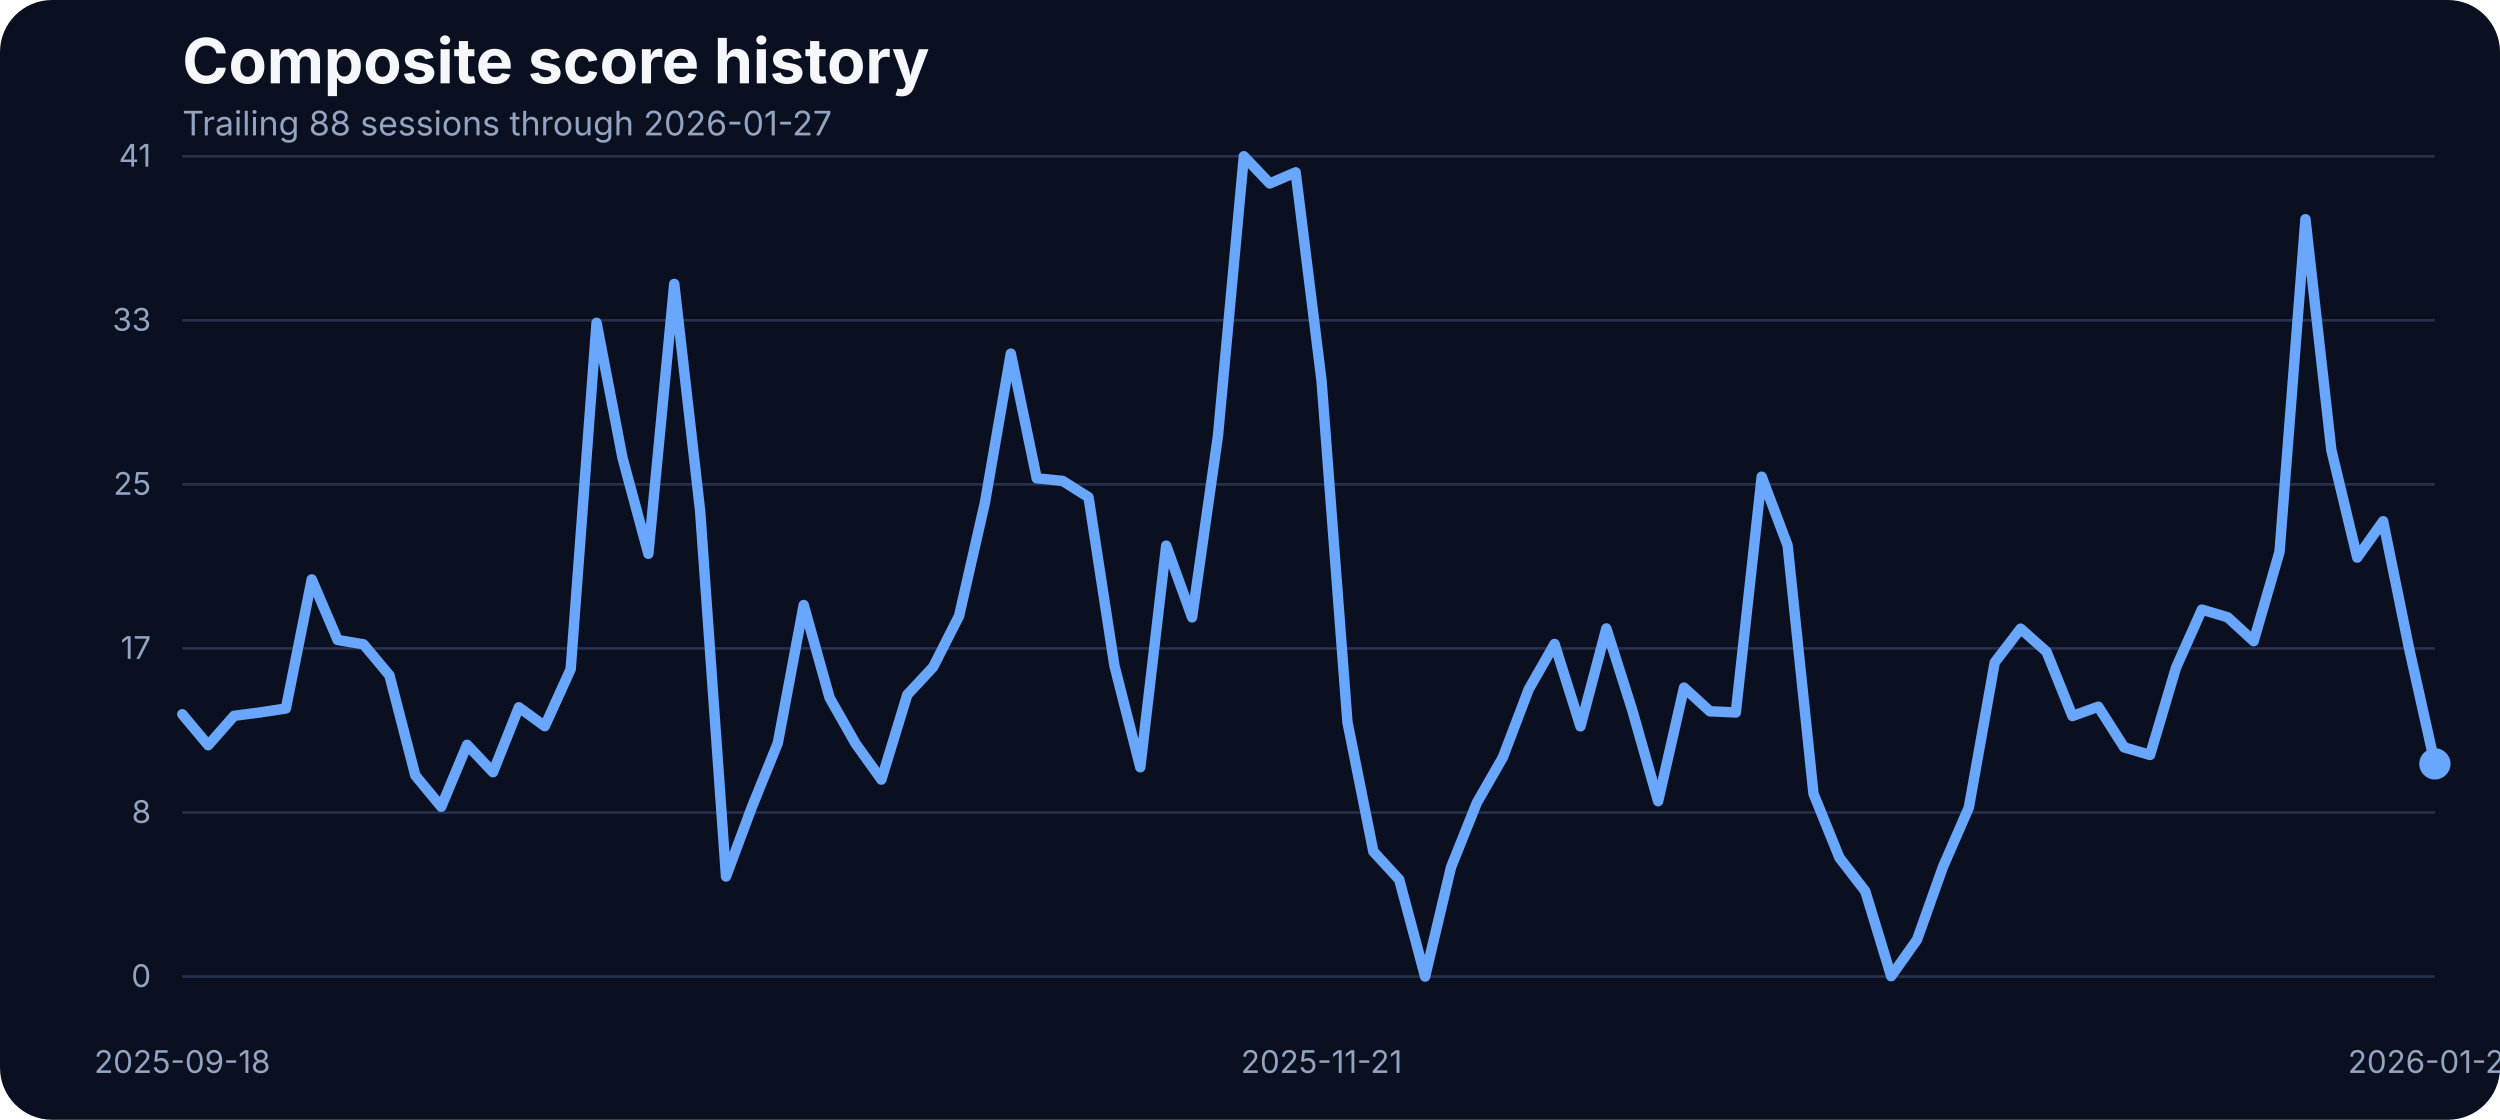
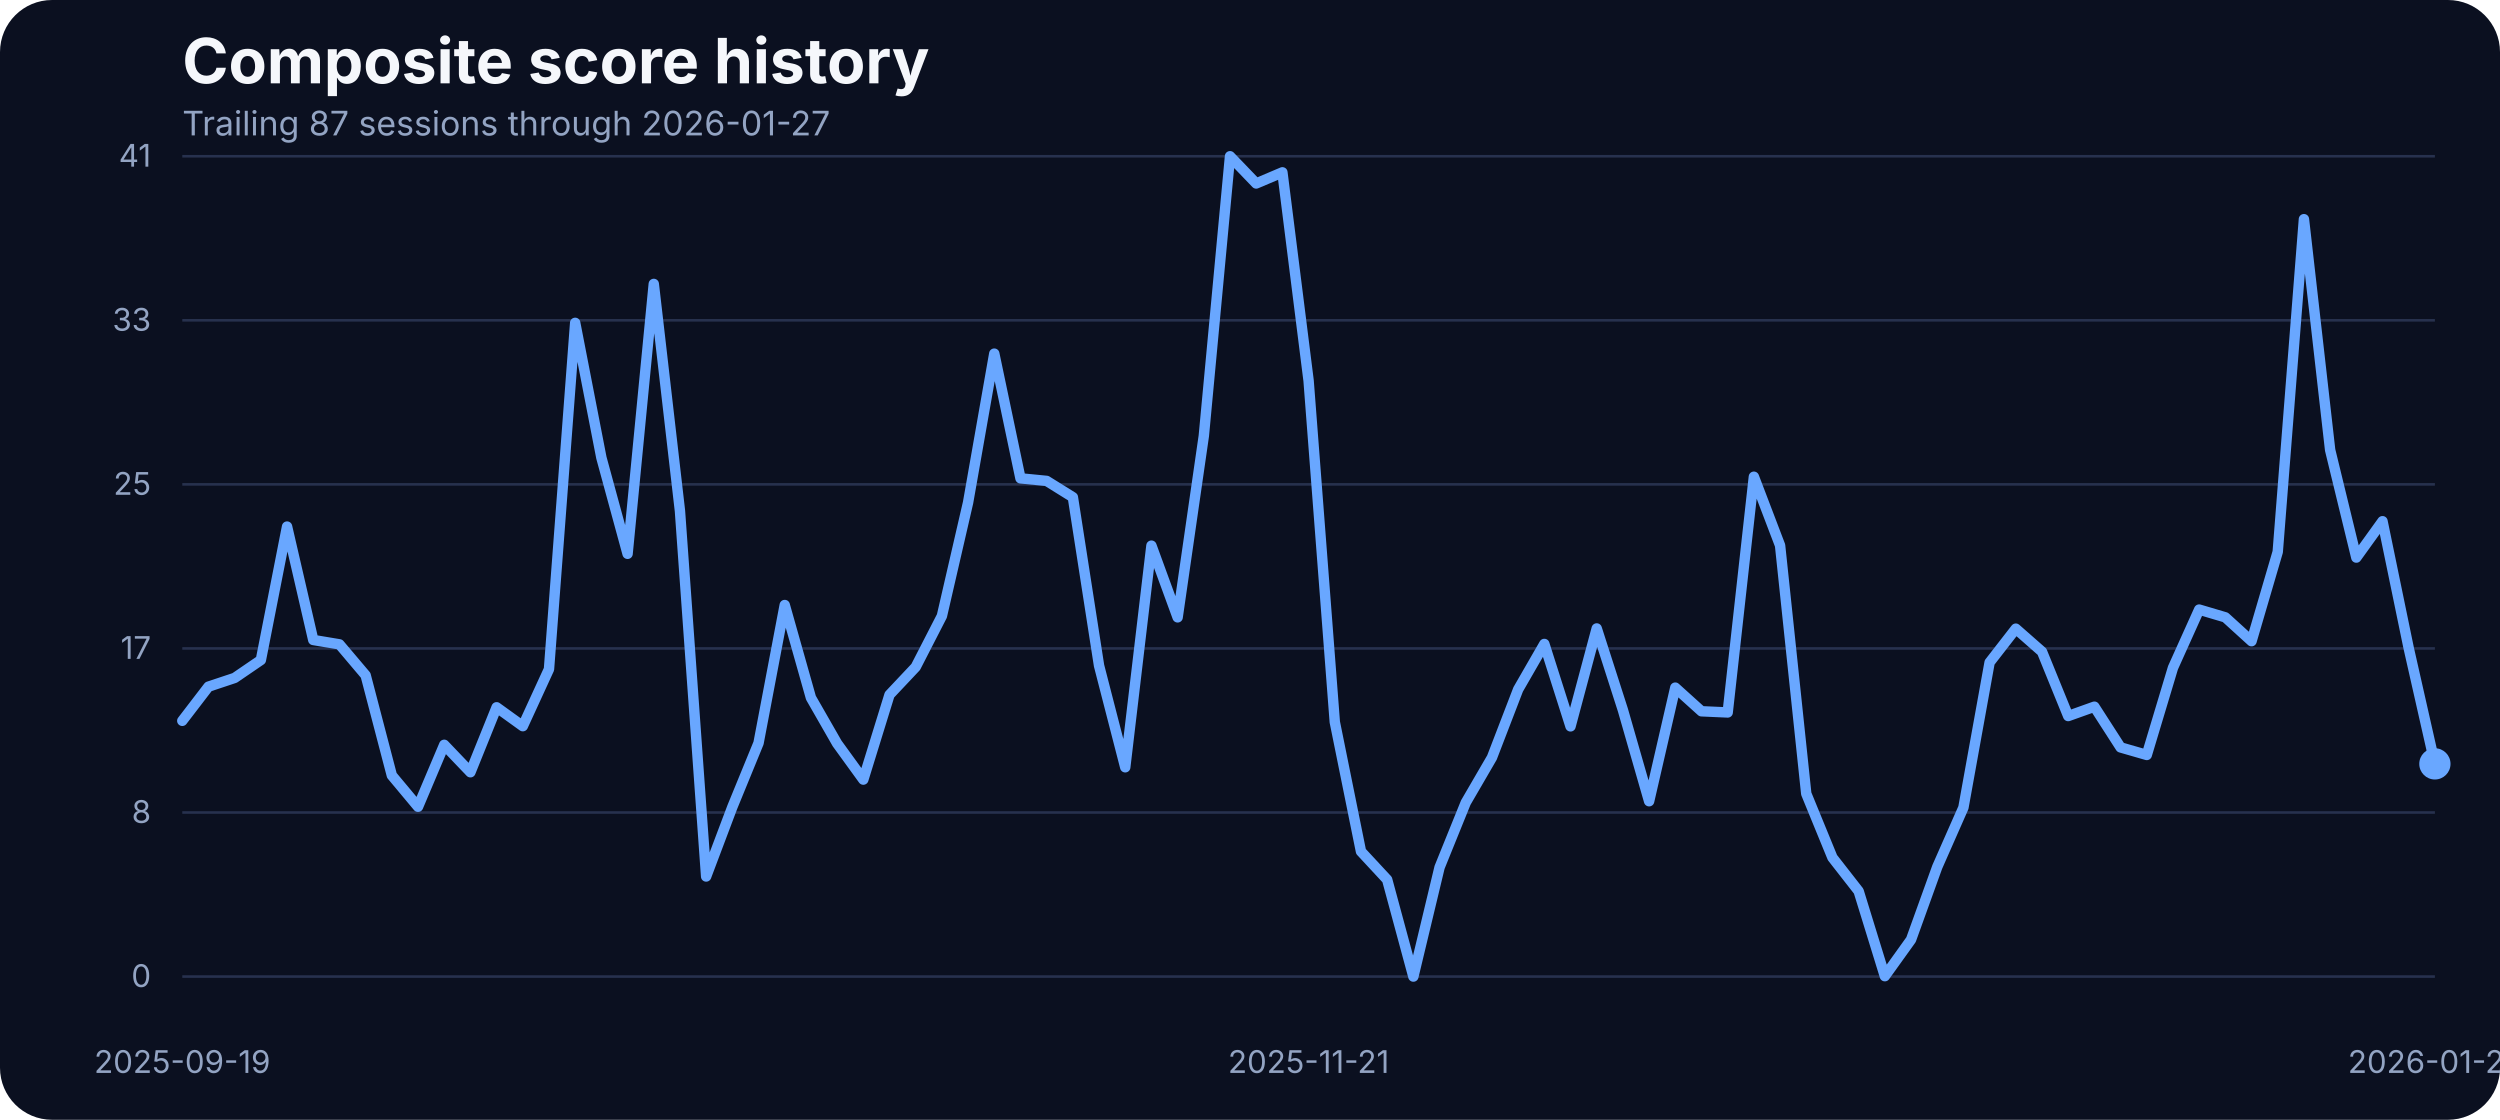
<svg xmlns="http://www.w3.org/2000/svg" width="960" height="430" viewBox="0 0 960 430" role="img" aria-label="Composite score history">
  <rect width="100%" height="100%" fill="#0b1020" rx="20" />
  <text x="70" y="32" fill="#f5f7fb" font-family="Inter, Arial, sans-serif" font-size="24" font-weight="700">Composite score history</text>
-   <text x="70" y="52" fill="#93a4c3" font-family="Inter, Arial, sans-serif" font-size="13">Trailing 88 sessions through 2026-01-27</text>
+   <text x="70" y="52" fill="#93a4c3" font-family="Inter, Arial, sans-serif" font-size="13">Trailing 87 sessions through 2026-01-27</text>
  <line x1="70" x2="935" y1="375.00" y2="375.00" stroke="#27314e" stroke-width="1" />
  <text x="58" y="379.00" text-anchor="end" fill="#93a4c3" font-family="Inter, Arial, sans-serif" font-size="12">0</text>
  <line x1="70" x2="935" y1="312.00" y2="312.00" stroke="#27314e" stroke-width="1" />
  <text x="58" y="316.00" text-anchor="end" fill="#93a4c3" font-family="Inter, Arial, sans-serif" font-size="12">8</text>
  <line x1="70" x2="935" y1="249.00" y2="249.00" stroke="#27314e" stroke-width="1" />
  <text x="58" y="253.00" text-anchor="end" fill="#93a4c3" font-family="Inter, Arial, sans-serif" font-size="12">17</text>
  <line x1="70" x2="935" y1="186.00" y2="186.00" stroke="#27314e" stroke-width="1" />
  <text x="58" y="190.00" text-anchor="end" fill="#93a4c3" font-family="Inter, Arial, sans-serif" font-size="12">25</text>
  <line x1="70" x2="935" y1="123.00" y2="123.00" stroke="#27314e" stroke-width="1" />
  <text x="58" y="127.00" text-anchor="end" fill="#93a4c3" font-family="Inter, Arial, sans-serif" font-size="12">33</text>
  <line x1="70" x2="935" y1="60.00" y2="60.00" stroke="#27314e" stroke-width="1" />
  <text x="58" y="64.00" text-anchor="end" fill="#93a4c3" font-family="Inter, Arial, sans-serif" font-size="12">41</text>
-   <text x="70.00" y="412" text-anchor="middle" fill="#93a4c3" font-family="Inter, Arial, sans-serif" font-size="12">2025-09-18</text>
-   <text x="507.47" y="412" text-anchor="middle" fill="#93a4c3" font-family="Inter, Arial, sans-serif" font-size="12">2025-11-21</text>
+   <text x="70.00" y="412" text-anchor="middle" fill="#93a4c3" font-family="Inter, Arial, sans-serif" font-size="12">2025-09-19</text>
+   <text x="502.50" y="412" text-anchor="middle" fill="#93a4c3" font-family="Inter, Arial, sans-serif" font-size="12">2025-11-21</text>
  <text x="935.00" y="412" text-anchor="middle" fill="#93a4c3" font-family="Inter, Arial, sans-serif" font-size="12">2026-01-27</text>
-   <path d="M 70.00 274.27 L 79.94 286.17 L 89.89 274.88 L 99.83 273.58 L 109.77 272.06 L 119.71 222.49 L 129.66 245.75 L 139.60 247.43 L 149.54 259.32 L 159.48 297.76 L 169.43 309.80 L 179.37 286.01 L 189.31 296.54 L 199.25 271.60 L 209.20 278.85 L 219.14 256.96 L 229.08 123.98 L 239.02 175.75 L 248.97 212.66 L 258.91 109.03 L 268.85 196.19 L 278.79 336.57 L 288.74 309.88 L 298.68 285.33 L 308.62 232.33 L 318.56 267.94 L 328.51 285.48 L 338.45 299.36 L 348.39 266.80 L 358.33 256.12 L 368.28 236.53 L 378.22 192.98 L 388.16 135.80 L 398.10 183.68 L 408.05 184.67 L 417.99 190.93 L 427.93 255.59 L 437.87 294.63 L 447.82 209.53 L 457.76 237.06 L 467.70 167.36 L 477.64 60.00 L 487.59 70.45 L 497.53 66.18 L 507.47 146.17 L 517.41 277.24 L 527.36 326.96 L 537.30 337.79 L 547.24 375.00 L 557.18 333.06 L 567.13 308.20 L 577.07 290.89 L 587.01 264.74 L 596.95 247.28 L 606.90 278.92 L 616.84 241.33 L 626.78 272.67 L 636.72 307.67 L 646.67 264.05 L 656.61 273.13 L 666.55 273.58 L 676.49 183.07 L 686.44 209.46 L 696.38 304.77 L 706.32 329.32 L 716.26 342.21 L 726.21 374.85 L 736.15 360.82 L 746.09 332.91 L 756.03 310.11 L 765.98 254.37 L 775.92 241.41 L 785.86 250.25 L 795.80 274.96 L 805.75 271.37 L 815.69 287.00 L 825.63 289.90 L 835.57 256.43 L 845.52 234.08 L 855.46 237.06 L 865.40 246.21 L 875.34 211.90 L 885.29 84.17 L 895.23 172.78 L 905.17 214.11 L 915.11 200.15 L 925.06 248.88 L 935.00 293.33" fill="none" stroke="#69a7ff" stroke-width="4" stroke-linecap="round" stroke-linejoin="round" />
+   <path d="M 70.00 276.79 L 80.06 263.67 L 90.12 260.32 L 100.17 253.45 L 110.23 202.21 L 120.29 245.75 L 130.35 247.43 L 140.41 259.32 L 150.47 297.76 L 160.52 309.80 L 170.58 286.01 L 180.64 296.54 L 190.70 271.60 L 200.76 278.85 L 210.81 256.96 L 220.87 123.98 L 230.93 175.75 L 240.99 212.66 L 251.05 109.03 L 261.10 196.19 L 271.16 336.57 L 281.22 309.88 L 291.28 285.33 L 301.34 232.33 L 311.40 267.94 L 321.45 285.48 L 331.51 299.36 L 341.57 266.80 L 351.63 256.12 L 361.69 236.53 L 371.74 192.98 L 381.80 135.80 L 391.86 183.68 L 401.92 184.67 L 411.98 190.93 L 422.03 255.59 L 432.09 294.63 L 442.15 209.53 L 452.21 237.06 L 462.27 167.36 L 472.33 60.00 L 482.38 70.45 L 492.44 66.18 L 502.50 146.17 L 512.56 277.24 L 522.62 326.96 L 532.67 337.79 L 542.73 375.00 L 552.79 333.06 L 562.85 308.20 L 572.91 290.89 L 582.97 264.74 L 593.02 247.28 L 603.08 278.92 L 613.14 241.33 L 623.20 272.67 L 633.26 307.67 L 643.31 264.05 L 653.37 273.13 L 663.43 273.58 L 673.49 183.07 L 683.55 209.46 L 693.60 304.77 L 703.66 329.32 L 713.72 342.21 L 723.78 374.85 L 733.84 360.82 L 743.90 332.91 L 753.95 310.11 L 764.01 254.37 L 774.07 241.41 L 784.13 250.25 L 794.19 274.96 L 804.24 271.37 L 814.30 287.00 L 824.36 289.90 L 834.42 256.43 L 844.48 234.08 L 854.53 237.06 L 864.59 246.21 L 874.65 211.90 L 884.71 84.17 L 894.77 172.78 L 904.83 214.11 L 914.88 200.15 L 924.94 248.88 L 935.00 293.33" fill="none" stroke="#69a7ff" stroke-width="4" stroke-linecap="round" stroke-linejoin="round" />
  <circle cx="935.00" cy="293.33" r="6" fill="#69a7ff" />
</svg>
